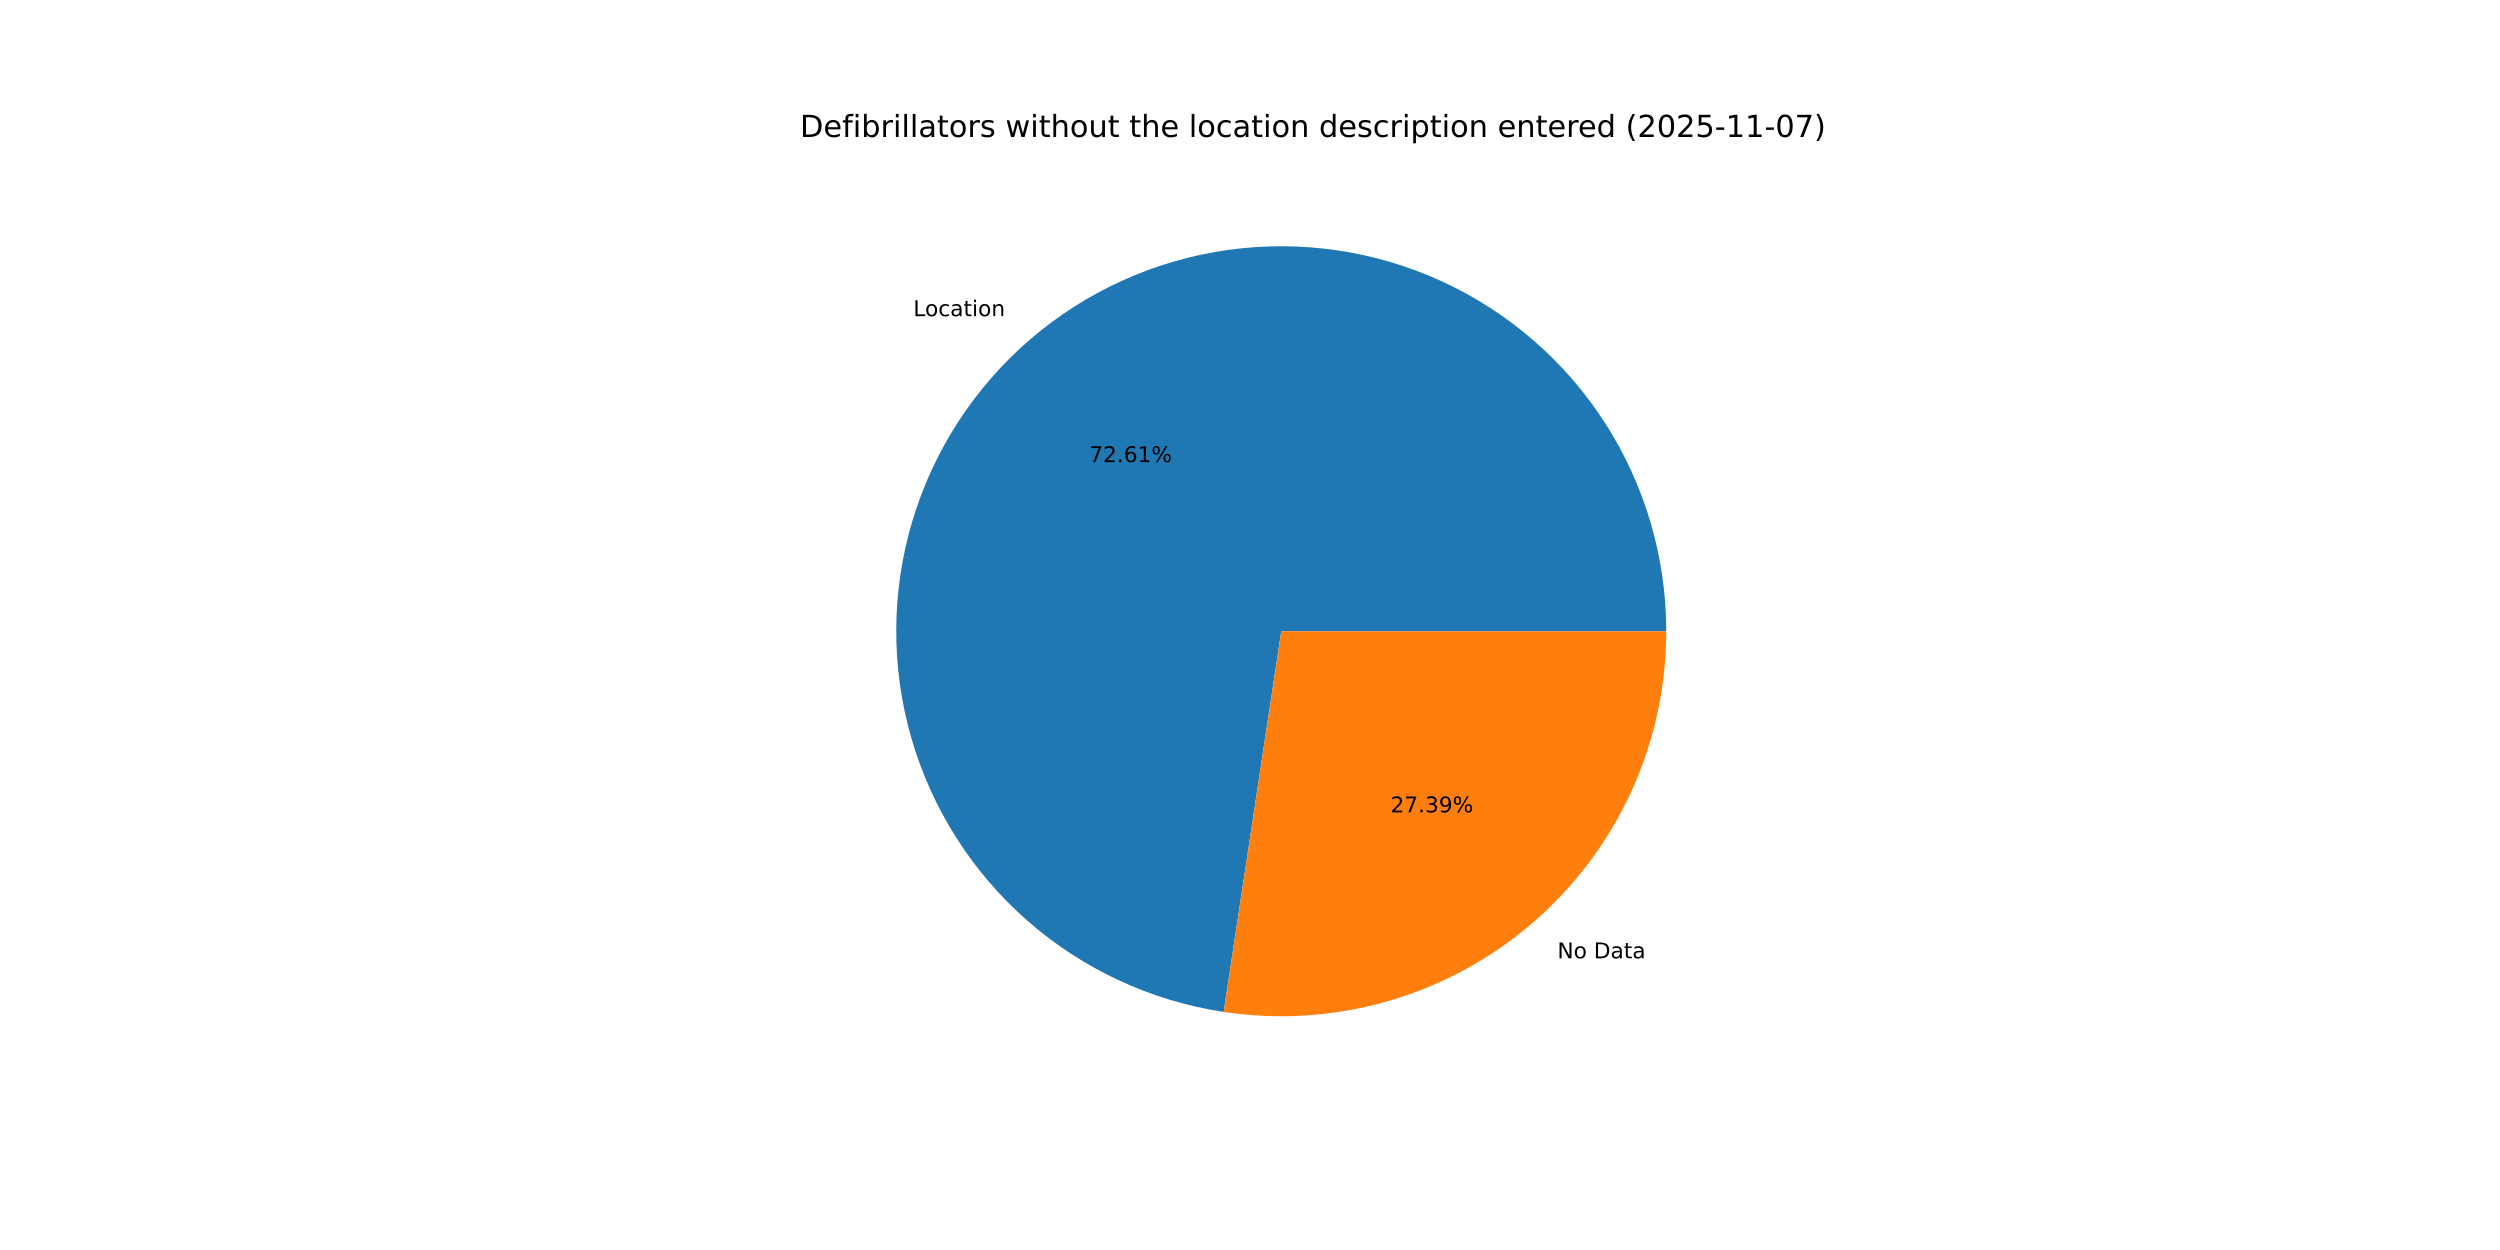
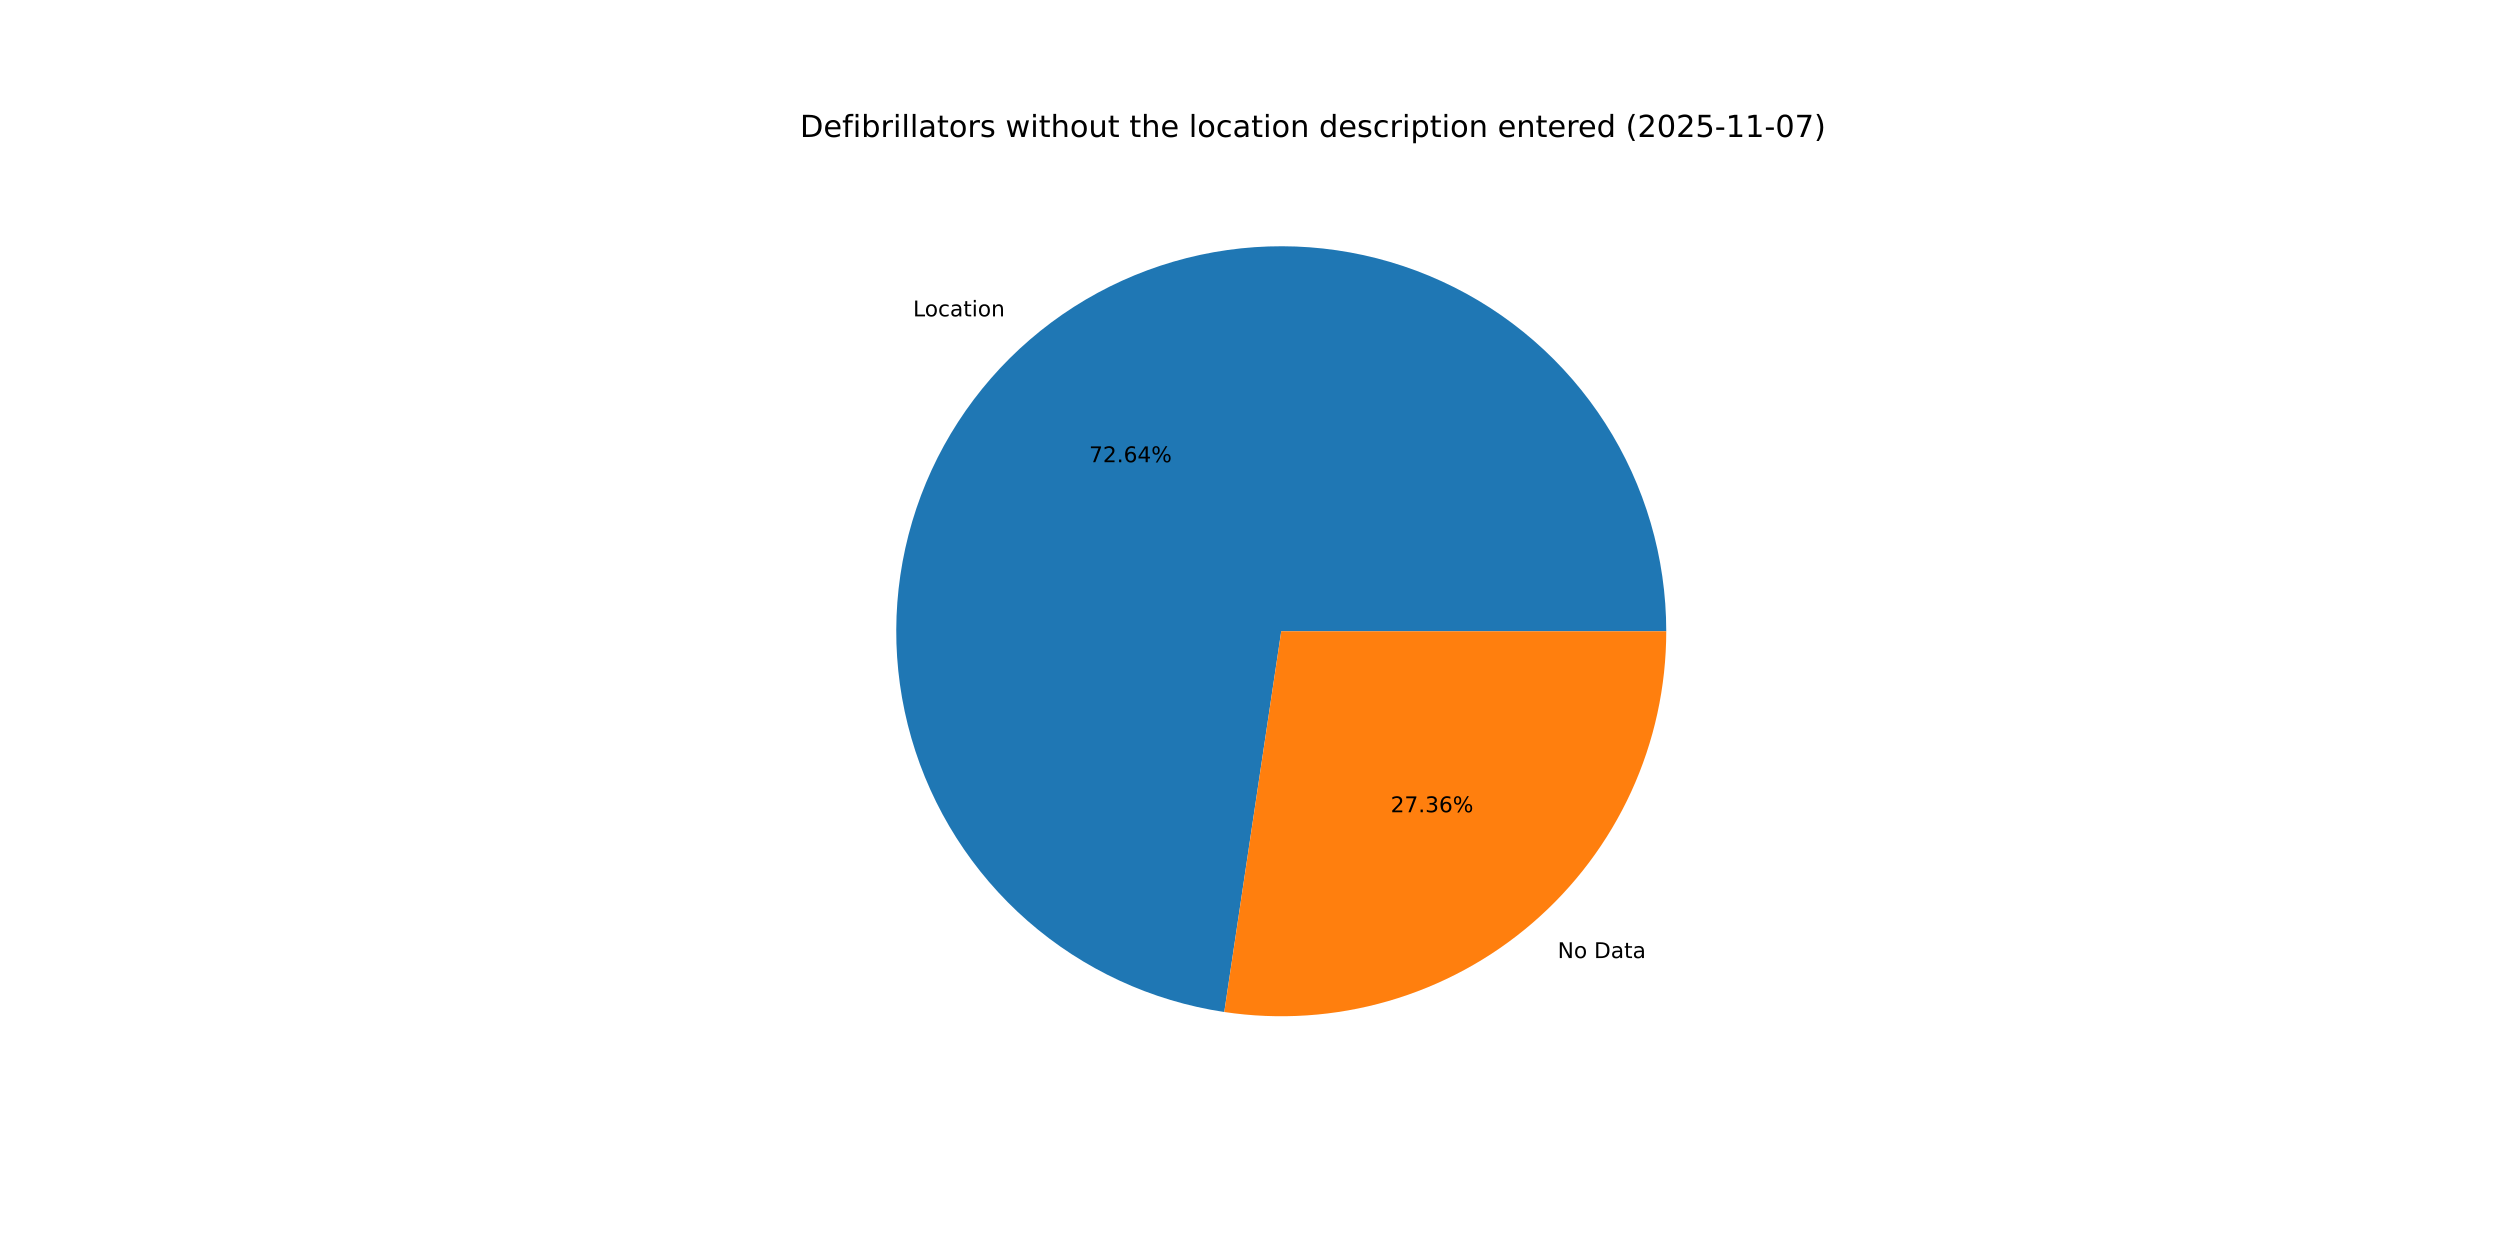
<svg xmlns="http://www.w3.org/2000/svg" xmlns:xlink="http://www.w3.org/1999/xlink" width="1152pt" height="576pt" viewBox="0 0 1152 576" version="1.1">
  <defs>
    <style type="text/css">*{stroke-linejoin: round; stroke-linecap: butt}</style>
  </defs>
  <g id="figure_1">
    <g id="patch_1">
      <path d="M 0 576  L 1152 576  L 1152 0  L 0 0  z " style="fill: #ffffff" />
    </g>
    <g id="axes_1">
      <g id="patch_2">
-         <path d="M 767.808 290.88  C 767.808 256.929 758.062 223.681 739.733 195.103  C 721.404 166.525 695.251 143.8 664.394 129.64  C 633.538 115.479 599.255 110.47 565.636 115.209  C 532.018 119.948 500.456 134.239 474.716 156.378  C 448.976 178.517 430.124 207.586 420.41 240.117  C 410.695 272.648 410.52 307.295 419.905 339.923  C 429.291 372.55 447.848 401.808 473.363 424.206  C 498.877 446.604 530.293 461.213 563.862 466.292  L 590.4 290.88  z " style="fill: #1f77b4" />
+         <path d="M 767.808 290.88  C 767.808 256.917 758.055 223.658 739.714 195.073  C 721.373 166.489 695.203 143.763 664.33 129.61  C 633.456 115.457 599.158 110.463 565.531 115.224  C 531.903 119.985 500.34 134.303 474.608 156.471  C 448.877 178.638 430.044 207.734 420.359 240.287  C 410.673 272.84 410.536 307.499 419.964 340.127  C 429.392 372.755 447.994 402 473.55 424.37  C 499.105 446.74 530.554 461.308 564.143 466.334  L 590.4 290.88  z " style="fill: #1f77b4" />
      </g>
      <g id="patch_3">
-         <path d="M 563.862 466.292  C 589.115 470.112 614.898 468.435 639.442 461.375  C 663.987 454.314 686.721 442.036 706.084 425.382  C 725.447 408.728 740.988 388.087 751.64 364.874  C 762.293 341.662 767.808 316.42 767.808 290.88  L 590.4 290.88  z " style="fill: #ff7f0e" />
+         <path d="M 564.143 466.334  C 589.378 470.111 615.134 468.399 639.647 461.316  C 664.161 454.233 686.86 441.943 706.192 425.289  C 725.523 408.635 741.037 388.005 751.67 364.81  C 762.303 341.615 767.808 316.396 767.808 290.88  L 590.4 290.88  z " style="fill: #ff7f0e" />
      </g>
      <g id="matplotlib.axis_1" />
      <g id="matplotlib.axis_2" />
      <g id="text_1">
-         <g transform="translate(420.8507 145.6871) scale(0.1 -0.1)">
+         <g transform="translate(420.7323 145.7891) scale(0.1 -0.1)">
          <defs>
            <path id="DejaVuSans-4c" d="M 628 4666  L 1259 4666  L 1259 531  L 3531 531  L 3531 0  L 628 0  L 628 4666  z " transform="scale(0.015625)" />
            <path id="DejaVuSans-6f" d="M 1959 3097  Q 1497 3097 1228 2736  Q 959 2375 959 1747  Q 959 1119 1226 758  Q 1494 397 1959 397  Q 2419 397 2687 759  Q 2956 1122 2956 1747  Q 2956 2369 2687 2733  Q 2419 3097 1959 3097  z M 1959 3584  Q 2709 3584 3137 3096  Q 3566 2609 3566 1747  Q 3566 888 3137 398  Q 2709 -91 1959 -91  Q 1206 -91 779 398  Q 353 888 353 1747  Q 353 2609 779 3096  Q 1206 3584 1959 3584  z " transform="scale(0.015625)" />
            <path id="DejaVuSans-63" d="M 3122 3366  L 3122 2828  Q 2878 2963 2633 3030  Q 2388 3097 2138 3097  Q 1578 3097 1268 2742  Q 959 2388 959 1747  Q 959 1106 1268 751  Q 1578 397 2138 397  Q 2388 397 2633 464  Q 2878 531 3122 666  L 3122 134  Q 2881 22 2623 -34  Q 2366 -91 2075 -91  Q 1284 -91 818 406  Q 353 903 353 1747  Q 353 2603 823 3093  Q 1294 3584 2113 3584  Q 2378 3584 2631 3529  Q 2884 3475 3122 3366  z " transform="scale(0.015625)" />
            <path id="DejaVuSans-61" d="M 2194 1759  Q 1497 1759 1228 1600  Q 959 1441 959 1056  Q 959 750 1161 570  Q 1363 391 1709 391  Q 2188 391 2477 730  Q 2766 1069 2766 1631  L 2766 1759  L 2194 1759  z M 3341 1997  L 3341 0  L 2766 0  L 2766 531  Q 2569 213 2275 61  Q 1981 -91 1556 -91  Q 1019 -91 701 211  Q 384 513 384 1019  Q 384 1609 779 1909  Q 1175 2209 1959 2209  L 2766 2209  L 2766 2266  Q 2766 2663 2505 2880  Q 2244 3097 1772 3097  Q 1472 3097 1187 3025  Q 903 2953 641 2809  L 641 3341  Q 956 3463 1253 3523  Q 1550 3584 1831 3584  Q 2591 3584 2966 3190  Q 3341 2797 3341 1997  z " transform="scale(0.015625)" />
            <path id="DejaVuSans-74" d="M 1172 4494  L 1172 3500  L 2356 3500  L 2356 3053  L 1172 3053  L 1172 1153  Q 1172 725 1289 603  Q 1406 481 1766 481  L 2356 481  L 2356 0  L 1766 0  Q 1100 0 847 248  Q 594 497 594 1153  L 594 3053  L 172 3053  L 172 3500  L 594 3500  L 594 4494  L 1172 4494  z " transform="scale(0.015625)" />
            <path id="DejaVuSans-69" d="M 603 3500  L 1178 3500  L 1178 0  L 603 0  L 603 3500  z M 603 4863  L 1178 4863  L 1178 4134  L 603 4134  L 603 4863  z " transform="scale(0.015625)" />
            <path id="DejaVuSans-6e" d="M 3513 2113  L 3513 0  L 2938 0  L 2938 2094  Q 2938 2591 2744 2837  Q 2550 3084 2163 3084  Q 1697 3084 1428 2787  Q 1159 2491 1159 1978  L 1159 0  L 581 0  L 581 3500  L 1159 3500  L 1159 2956  Q 1366 3272 1645 3428  Q 1925 3584 2291 3584  Q 2894 3584 3203 3211  Q 3513 2838 3513 2113  z " transform="scale(0.015625)" />
          </defs>
          <use xlink:href="#DejaVuSans-4c" />
          <use xlink:href="#DejaVuSans-6f" x="53.963" />
          <use xlink:href="#DejaVuSans-63" x="115.145" />
          <use xlink:href="#DejaVuSans-61" x="170.125" />
          <use xlink:href="#DejaVuSans-74" x="231.404" />
          <use xlink:href="#DejaVuSans-69" x="270.613" />
          <use xlink:href="#DejaVuSans-6f" x="298.396" />
          <use xlink:href="#DejaVuSans-6e" x="359.578" />
        </g>
      </g>
      <g id="text_2">
-         <g transform="translate(501.9247 212.9381) scale(0.1 -0.1)">
+         <g transform="translate(501.8601 212.9937) scale(0.1 -0.1)">
          <defs>
            <path id="DejaVuSans-37" d="M 525 4666  L 3525 4666  L 3525 4397  L 1831 0  L 1172 0  L 2766 4134  L 525 4134  L 525 4666  z " transform="scale(0.015625)" />
            <path id="DejaVuSans-32" d="M 1228 531  L 3431 531  L 3431 0  L 469 0  L 469 531  Q 828 903 1448 1529  Q 2069 2156 2228 2338  Q 2531 2678 2651 2914  Q 2772 3150 2772 3378  Q 2772 3750 2511 3984  Q 2250 4219 1831 4219  Q 1534 4219 1204 4116  Q 875 4013 500 3803  L 500 4441  Q 881 4594 1212 4672  Q 1544 4750 1819 4750  Q 2544 4750 2975 4387  Q 3406 4025 3406 3419  Q 3406 3131 3298 2873  Q 3191 2616 2906 2266  Q 2828 2175 2409 1742  Q 1991 1309 1228 531  z " transform="scale(0.015625)" />
            <path id="DejaVuSans-2e" d="M 684 794  L 1344 794  L 1344 0  L 684 0  L 684 794  z " transform="scale(0.015625)" />
            <path id="DejaVuSans-36" d="M 2113 2584  Q 1688 2584 1439 2293  Q 1191 2003 1191 1497  Q 1191 994 1439 701  Q 1688 409 2113 409  Q 2538 409 2786 701  Q 3034 994 3034 1497  Q 3034 2003 2786 2293  Q 2538 2584 2113 2584  z M 3366 4563  L 3366 3988  Q 3128 4100 2886 4159  Q 2644 4219 2406 4219  Q 1781 4219 1451 3797  Q 1122 3375 1075 2522  Q 1259 2794 1537 2939  Q 1816 3084 2150 3084  Q 2853 3084 3261 2657  Q 3669 2231 3669 1497  Q 3669 778 3244 343  Q 2819 -91 2113 -91  Q 1303 -91 875 529  Q 447 1150 447 2328  Q 447 3434 972 4092  Q 1497 4750 2381 4750  Q 2619 4750 2861 4703  Q 3103 4656 3366 4563  z " transform="scale(0.015625)" />
-             <path id="DejaVuSans-31" d="M 794 531  L 1825 531  L 1825 4091  L 703 3866  L 703 4441  L 1819 4666  L 2450 4666  L 2450 531  L 3481 531  L 3481 0  L 794 0  L 794 531  z " transform="scale(0.015625)" />
+             <path id="DejaVuSans-34" d="M 2419 4116  L 825 1625  L 2419 1625  L 2419 4116  z M 2253 4666  L 3047 4666  L 3047 1625  L 3713 1625  L 3713 1100  L 3047 1100  L 3047 0  L 2419 0  L 2419 1100  L 313 1100  L 313 1709  L 2253 4666  z " transform="scale(0.015625)" />
            <path id="DejaVuSans-25" d="M 4653 2053  Q 4381 2053 4226 1822  Q 4072 1591 4072 1178  Q 4072 772 4226 539  Q 4381 306 4653 306  Q 4919 306 5073 539  Q 5228 772 5228 1178  Q 5228 1588 5073 1820  Q 4919 2053 4653 2053  z M 4653 2450  Q 5147 2450 5437 2106  Q 5728 1763 5728 1178  Q 5728 594 5436 251  Q 5144 -91 4653 -91  Q 4153 -91 3862 251  Q 3572 594 3572 1178  Q 3572 1766 3864 2108  Q 4156 2450 4653 2450  z M 1428 4353  Q 1159 4353 1004 4120  Q 850 3888 850 3481  Q 850 3069 1003 2837  Q 1156 2606 1428 2606  Q 1700 2606 1854 2837  Q 2009 3069 2009 3481  Q 2009 3884 1853 4118  Q 1697 4353 1428 4353  z M 4250 4750  L 4750 4750  L 1831 -91  L 1331 -91  L 4250 4750  z M 1428 4750  Q 1922 4750 2215 4408  Q 2509 4066 2509 3481  Q 2509 2891 2217 2550  Q 1925 2209 1428 2209  Q 931 2209 642 2551  Q 353 2894 353 3481  Q 353 4063 643 4406  Q 934 4750 1428 4750  z " transform="scale(0.015625)" />
          </defs>
          <use xlink:href="#DejaVuSans-37" />
          <use xlink:href="#DejaVuSans-32" x="63.623" />
          <use xlink:href="#DejaVuSans-2e" x="127.246" />
          <use xlink:href="#DejaVuSans-36" x="159.033" />
-           <use xlink:href="#DejaVuSans-31" x="222.656" />
+           <use xlink:href="#DejaVuSans-34" x="222.656" />
          <use xlink:href="#DejaVuSans-25" x="286.279" />
        </g>
      </g>
      <g id="text_3">
-         <g transform="translate(717.6524 441.5916) scale(0.1 -0.1)">
+         <g transform="translate(717.7709 441.4897) scale(0.1 -0.1)">
          <defs>
            <path id="DejaVuSans-4e" d="M 628 4666  L 1478 4666  L 3547 763  L 3547 4666  L 4159 4666  L 4159 0  L 3309 0  L 1241 3903  L 1241 0  L 628 0  L 628 4666  z " transform="scale(0.015625)" />
            <path id="DejaVuSans-20" transform="scale(0.015625)" />
            <path id="DejaVuSans-44" d="M 1259 4147  L 1259 519  L 2022 519  Q 2988 519 3436 956  Q 3884 1394 3884 2338  Q 3884 3275 3436 3711  Q 2988 4147 2022 4147  L 1259 4147  z M 628 4666  L 1925 4666  Q 3281 4666 3915 4102  Q 4550 3538 4550 2338  Q 4550 1131 3912 565  Q 3275 0 1925 0  L 628 0  L 628 4666  z " transform="scale(0.015625)" />
          </defs>
          <use xlink:href="#DejaVuSans-4e" />
          <use xlink:href="#DejaVuSans-6f" x="74.805" />
          <use xlink:href="#DejaVuSans-20" x="135.986" />
          <use xlink:href="#DejaVuSans-44" x="167.773" />
          <use xlink:href="#DejaVuSans-61" x="244.775" />
          <use xlink:href="#DejaVuSans-74" x="306.055" />
          <use xlink:href="#DejaVuSans-61" x="345.264" />
        </g>
      </g>
      <g id="text_4">
-         <g transform="translate(640.7456 374.3406) scale(0.1 -0.1)">
+         <g transform="translate(640.8102 374.285) scale(0.1 -0.1)">
          <defs>
            <path id="DejaVuSans-33" d="M 2597 2516  Q 3050 2419 3304 2112  Q 3559 1806 3559 1356  Q 3559 666 3084 287  Q 2609 -91 1734 -91  Q 1441 -91 1130 -33  Q 819 25 488 141  L 488 750  Q 750 597 1062 519  Q 1375 441 1716 441  Q 2309 441 2620 675  Q 2931 909 2931 1356  Q 2931 1769 2642 2001  Q 2353 2234 1838 2234  L 1294 2234  L 1294 2753  L 1863 2753  Q 2328 2753 2575 2939  Q 2822 3125 2822 3475  Q 2822 3834 2567 4026  Q 2313 4219 1838 4219  Q 1578 4219 1281 4162  Q 984 4106 628 3988  L 628 4550  Q 988 4650 1302 4700  Q 1616 4750 1894 4750  Q 2613 4750 3031 4423  Q 3450 4097 3450 3541  Q 3450 3153 3228 2886  Q 3006 2619 2597 2516  z " transform="scale(0.015625)" />
-             <path id="DejaVuSans-39" d="M 703 97  L 703 672  Q 941 559 1184 500  Q 1428 441 1663 441  Q 2288 441 2617 861  Q 2947 1281 2994 2138  Q 2813 1869 2534 1725  Q 2256 1581 1919 1581  Q 1219 1581 811 2004  Q 403 2428 403 3163  Q 403 3881 828 4315  Q 1253 4750 1959 4750  Q 2769 4750 3195 4129  Q 3622 3509 3622 2328  Q 3622 1225 3098 567  Q 2575 -91 1691 -91  Q 1453 -91 1209 -44  Q 966 3 703 97  z M 1959 2075  Q 2384 2075 2632 2365  Q 2881 2656 2881 3163  Q 2881 3666 2632 3958  Q 2384 4250 1959 4250  Q 1534 4250 1286 3958  Q 1038 3666 1038 3163  Q 1038 2656 1286 2365  Q 1534 2075 1959 2075  z " transform="scale(0.015625)" />
          </defs>
          <use xlink:href="#DejaVuSans-32" />
          <use xlink:href="#DejaVuSans-37" x="63.623" />
          <use xlink:href="#DejaVuSans-2e" x="127.246" />
          <use xlink:href="#DejaVuSans-33" x="159.033" />
-           <use xlink:href="#DejaVuSans-39" x="222.656" />
+           <use xlink:href="#DejaVuSans-36" x="222.656" />
          <use xlink:href="#DejaVuSans-25" x="286.279" />
        </g>
      </g>
      <g id="text_5">
        <g transform="translate(368.64 63.12) scale(0.14 -0.14)">
          <defs>
            <path id="DejaVuSans-65" d="M 3597 1894  L 3597 1613  L 953 1613  Q 991 1019 1311 708  Q 1631 397 2203 397  Q 2534 397 2845 478  Q 3156 559 3463 722  L 3463 178  Q 3153 47 2828 -22  Q 2503 -91 2169 -91  Q 1331 -91 842 396  Q 353 884 353 1716  Q 353 2575 817 3079  Q 1281 3584 2069 3584  Q 2775 3584 3186 3129  Q 3597 2675 3597 1894  z M 3022 2063  Q 3016 2534 2758 2815  Q 2500 3097 2075 3097  Q 1594 3097 1305 2825  Q 1016 2553 972 2059  L 3022 2063  z " transform="scale(0.015625)" />
            <path id="DejaVuSans-66" d="M 2375 4863  L 2375 4384  L 1825 4384  Q 1516 4384 1395 4259  Q 1275 4134 1275 3809  L 1275 3500  L 2222 3500  L 2222 3053  L 1275 3053  L 1275 0  L 697 0  L 697 3053  L 147 3053  L 147 3500  L 697 3500  L 697 3744  Q 697 4328 969 4595  Q 1241 4863 1831 4863  L 2375 4863  z " transform="scale(0.015625)" />
            <path id="DejaVuSans-62" d="M 3116 1747  Q 3116 2381 2855 2742  Q 2594 3103 2138 3103  Q 1681 3103 1420 2742  Q 1159 2381 1159 1747  Q 1159 1113 1420 752  Q 1681 391 2138 391  Q 2594 391 2855 752  Q 3116 1113 3116 1747  z M 1159 2969  Q 1341 3281 1617 3432  Q 1894 3584 2278 3584  Q 2916 3584 3314 3078  Q 3713 2572 3713 1747  Q 3713 922 3314 415  Q 2916 -91 2278 -91  Q 1894 -91 1617 61  Q 1341 213 1159 525  L 1159 0  L 581 0  L 581 4863  L 1159 4863  L 1159 2969  z " transform="scale(0.015625)" />
            <path id="DejaVuSans-72" d="M 2631 2963  Q 2534 3019 2420 3045  Q 2306 3072 2169 3072  Q 1681 3072 1420 2755  Q 1159 2438 1159 1844  L 1159 0  L 581 0  L 581 3500  L 1159 3500  L 1159 2956  Q 1341 3275 1631 3429  Q 1922 3584 2338 3584  Q 2397 3584 2469 3576  Q 2541 3569 2628 3553  L 2631 2963  z " transform="scale(0.015625)" />
            <path id="DejaVuSans-6c" d="M 603 4863  L 1178 4863  L 1178 0  L 603 0  L 603 4863  z " transform="scale(0.015625)" />
            <path id="DejaVuSans-73" d="M 2834 3397  L 2834 2853  Q 2591 2978 2328 3040  Q 2066 3103 1784 3103  Q 1356 3103 1142 2972  Q 928 2841 928 2578  Q 928 2378 1081 2264  Q 1234 2150 1697 2047  L 1894 2003  Q 2506 1872 2764 1633  Q 3022 1394 3022 966  Q 3022 478 2636 193  Q 2250 -91 1575 -91  Q 1294 -91 989 -36  Q 684 19 347 128  L 347 722  Q 666 556 975 473  Q 1284 391 1588 391  Q 1994 391 2212 530  Q 2431 669 2431 922  Q 2431 1156 2273 1281  Q 2116 1406 1581 1522  L 1381 1569  Q 847 1681 609 1914  Q 372 2147 372 2553  Q 372 3047 722 3315  Q 1072 3584 1716 3584  Q 2034 3584 2315 3537  Q 2597 3491 2834 3397  z " transform="scale(0.015625)" />
            <path id="DejaVuSans-77" d="M 269 3500  L 844 3500  L 1563 769  L 2278 3500  L 2956 3500  L 3675 769  L 4391 3500  L 4966 3500  L 4050 0  L 3372 0  L 2619 2869  L 1863 0  L 1184 0  L 269 3500  z " transform="scale(0.015625)" />
            <path id="DejaVuSans-68" d="M 3513 2113  L 3513 0  L 2938 0  L 2938 2094  Q 2938 2591 2744 2837  Q 2550 3084 2163 3084  Q 1697 3084 1428 2787  Q 1159 2491 1159 1978  L 1159 0  L 581 0  L 581 4863  L 1159 4863  L 1159 2956  Q 1366 3272 1645 3428  Q 1925 3584 2291 3584  Q 2894 3584 3203 3211  Q 3513 2838 3513 2113  z " transform="scale(0.015625)" />
            <path id="DejaVuSans-75" d="M 544 1381  L 544 3500  L 1119 3500  L 1119 1403  Q 1119 906 1312 657  Q 1506 409 1894 409  Q 2359 409 2629 706  Q 2900 1003 2900 1516  L 2900 3500  L 3475 3500  L 3475 0  L 2900 0  L 2900 538  Q 2691 219 2414 64  Q 2138 -91 1772 -91  Q 1169 -91 856 284  Q 544 659 544 1381  z M 1991 3584  L 1991 3584  z " transform="scale(0.015625)" />
            <path id="DejaVuSans-64" d="M 2906 2969  L 2906 4863  L 3481 4863  L 3481 0  L 2906 0  L 2906 525  Q 2725 213 2448 61  Q 2172 -91 1784 -91  Q 1150 -91 751 415  Q 353 922 353 1747  Q 353 2572 751 3078  Q 1150 3584 1784 3584  Q 2172 3584 2448 3432  Q 2725 3281 2906 2969  z M 947 1747  Q 947 1113 1208 752  Q 1469 391 1925 391  Q 2381 391 2643 752  Q 2906 1113 2906 1747  Q 2906 2381 2643 2742  Q 2381 3103 1925 3103  Q 1469 3103 1208 2742  Q 947 2381 947 1747  z " transform="scale(0.015625)" />
            <path id="DejaVuSans-70" d="M 1159 525  L 1159 -1331  L 581 -1331  L 581 3500  L 1159 3500  L 1159 2969  Q 1341 3281 1617 3432  Q 1894 3584 2278 3584  Q 2916 3584 3314 3078  Q 3713 2572 3713 1747  Q 3713 922 3314 415  Q 2916 -91 2278 -91  Q 1894 -91 1617 61  Q 1341 213 1159 525  z M 3116 1747  Q 3116 2381 2855 2742  Q 2594 3103 2138 3103  Q 1681 3103 1420 2742  Q 1159 2381 1159 1747  Q 1159 1113 1420 752  Q 1681 391 2138 391  Q 2594 391 2855 752  Q 3116 1113 3116 1747  z " transform="scale(0.015625)" />
            <path id="DejaVuSans-28" d="M 1984 4856  Q 1566 4138 1362 3434  Q 1159 2731 1159 2009  Q 1159 1288 1364 580  Q 1569 -128 1984 -844  L 1484 -844  Q 1016 -109 783 600  Q 550 1309 550 2009  Q 550 2706 781 3412  Q 1013 4119 1484 4856  L 1984 4856  z " transform="scale(0.015625)" />
            <path id="DejaVuSans-30" d="M 2034 4250  Q 1547 4250 1301 3770  Q 1056 3291 1056 2328  Q 1056 1369 1301 889  Q 1547 409 2034 409  Q 2525 409 2770 889  Q 3016 1369 3016 2328  Q 3016 3291 2770 3770  Q 2525 4250 2034 4250  z M 2034 4750  Q 2819 4750 3233 4129  Q 3647 3509 3647 2328  Q 3647 1150 3233 529  Q 2819 -91 2034 -91  Q 1250 -91 836 529  Q 422 1150 422 2328  Q 422 3509 836 4129  Q 1250 4750 2034 4750  z " transform="scale(0.015625)" />
            <path id="DejaVuSans-35" d="M 691 4666  L 3169 4666  L 3169 4134  L 1269 4134  L 1269 2991  Q 1406 3038 1543 3061  Q 1681 3084 1819 3084  Q 2600 3084 3056 2656  Q 3513 2228 3513 1497  Q 3513 744 3044 326  Q 2575 -91 1722 -91  Q 1428 -91 1123 -41  Q 819 9 494 109  L 494 744  Q 775 591 1075 516  Q 1375 441 1709 441  Q 2250 441 2565 725  Q 2881 1009 2881 1497  Q 2881 1984 2565 2268  Q 2250 2553 1709 2553  Q 1456 2553 1204 2497  Q 953 2441 691 2322  L 691 4666  z " transform="scale(0.015625)" />
            <path id="DejaVuSans-2d" d="M 313 2009  L 1997 2009  L 1997 1497  L 313 1497  L 313 2009  z " transform="scale(0.015625)" />
+             <path id="DejaVuSans-31" d="M 794 531  L 1825 531  L 1825 4091  L 703 3866  L 703 4441  L 1819 4666  L 2450 4666  L 2450 531  L 3481 531  L 3481 0  L 794 0  L 794 531  z " transform="scale(0.015625)" />
            <path id="DejaVuSans-29" d="M 513 4856  L 1013 4856  Q 1481 4119 1714 3412  Q 1947 2706 1947 2009  Q 1947 1309 1714 600  Q 1481 -109 1013 -844  L 513 -844  Q 928 -128 1133 580  Q 1338 1288 1338 2009  Q 1338 2731 1133 3434  Q 928 4138 513 4856  z " transform="scale(0.015625)" />
          </defs>
          <use xlink:href="#DejaVuSans-44" />
          <use xlink:href="#DejaVuSans-65" x="77.002" />
          <use xlink:href="#DejaVuSans-66" x="138.525" />
          <use xlink:href="#DejaVuSans-69" x="173.73" />
          <use xlink:href="#DejaVuSans-62" x="201.514" />
          <use xlink:href="#DejaVuSans-72" x="264.99" />
          <use xlink:href="#DejaVuSans-69" x="306.104" />
          <use xlink:href="#DejaVuSans-6c" x="333.887" />
          <use xlink:href="#DejaVuSans-6c" x="361.67" />
          <use xlink:href="#DejaVuSans-61" x="389.453" />
          <use xlink:href="#DejaVuSans-74" x="450.732" />
          <use xlink:href="#DejaVuSans-6f" x="489.941" />
          <use xlink:href="#DejaVuSans-72" x="551.123" />
          <use xlink:href="#DejaVuSans-73" x="592.236" />
          <use xlink:href="#DejaVuSans-20" x="644.336" />
          <use xlink:href="#DejaVuSans-77" x="676.123" />
          <use xlink:href="#DejaVuSans-69" x="757.91" />
          <use xlink:href="#DejaVuSans-74" x="785.693" />
          <use xlink:href="#DejaVuSans-68" x="824.902" />
          <use xlink:href="#DejaVuSans-6f" x="888.281" />
          <use xlink:href="#DejaVuSans-75" x="949.463" />
          <use xlink:href="#DejaVuSans-74" x="1012.842" />
          <use xlink:href="#DejaVuSans-20" x="1052.051" />
          <use xlink:href="#DejaVuSans-74" x="1083.838" />
          <use xlink:href="#DejaVuSans-68" x="1123.047" />
          <use xlink:href="#DejaVuSans-65" x="1186.426" />
          <use xlink:href="#DejaVuSans-20" x="1247.949" />
          <use xlink:href="#DejaVuSans-6c" x="1279.736" />
          <use xlink:href="#DejaVuSans-6f" x="1307.52" />
          <use xlink:href="#DejaVuSans-63" x="1368.701" />
          <use xlink:href="#DejaVuSans-61" x="1423.682" />
          <use xlink:href="#DejaVuSans-74" x="1484.961" />
          <use xlink:href="#DejaVuSans-69" x="1524.17" />
          <use xlink:href="#DejaVuSans-6f" x="1551.953" />
          <use xlink:href="#DejaVuSans-6e" x="1613.135" />
          <use xlink:href="#DejaVuSans-20" x="1676.514" />
          <use xlink:href="#DejaVuSans-64" x="1708.301" />
          <use xlink:href="#DejaVuSans-65" x="1771.777" />
          <use xlink:href="#DejaVuSans-73" x="1833.301" />
          <use xlink:href="#DejaVuSans-63" x="1885.4" />
          <use xlink:href="#DejaVuSans-72" x="1940.381" />
          <use xlink:href="#DejaVuSans-69" x="1981.494" />
          <use xlink:href="#DejaVuSans-70" x="2009.277" />
          <use xlink:href="#DejaVuSans-74" x="2072.754" />
          <use xlink:href="#DejaVuSans-69" x="2111.963" />
          <use xlink:href="#DejaVuSans-6f" x="2139.746" />
          <use xlink:href="#DejaVuSans-6e" x="2200.928" />
          <use xlink:href="#DejaVuSans-20" x="2264.307" />
          <use xlink:href="#DejaVuSans-65" x="2296.094" />
          <use xlink:href="#DejaVuSans-6e" x="2357.617" />
          <use xlink:href="#DejaVuSans-74" x="2420.996" />
          <use xlink:href="#DejaVuSans-65" x="2460.205" />
          <use xlink:href="#DejaVuSans-72" x="2521.729" />
          <use xlink:href="#DejaVuSans-65" x="2560.592" />
          <use xlink:href="#DejaVuSans-64" x="2622.115" />
          <use xlink:href="#DejaVuSans-20" x="2685.592" />
          <use xlink:href="#DejaVuSans-28" x="2717.379" />
          <use xlink:href="#DejaVuSans-32" x="2756.393" />
          <use xlink:href="#DejaVuSans-30" x="2820.016" />
          <use xlink:href="#DejaVuSans-32" x="2883.639" />
          <use xlink:href="#DejaVuSans-35" x="2947.262" />
          <use xlink:href="#DejaVuSans-2d" x="3010.885" />
          <use xlink:href="#DejaVuSans-31" x="3046.969" />
          <use xlink:href="#DejaVuSans-31" x="3110.592" />
          <use xlink:href="#DejaVuSans-2d" x="3174.215" />
          <use xlink:href="#DejaVuSans-30" x="3210.299" />
          <use xlink:href="#DejaVuSans-37" x="3273.922" />
          <use xlink:href="#DejaVuSans-29" x="3337.545" />
        </g>
      </g>
    </g>
  </g>
</svg>
